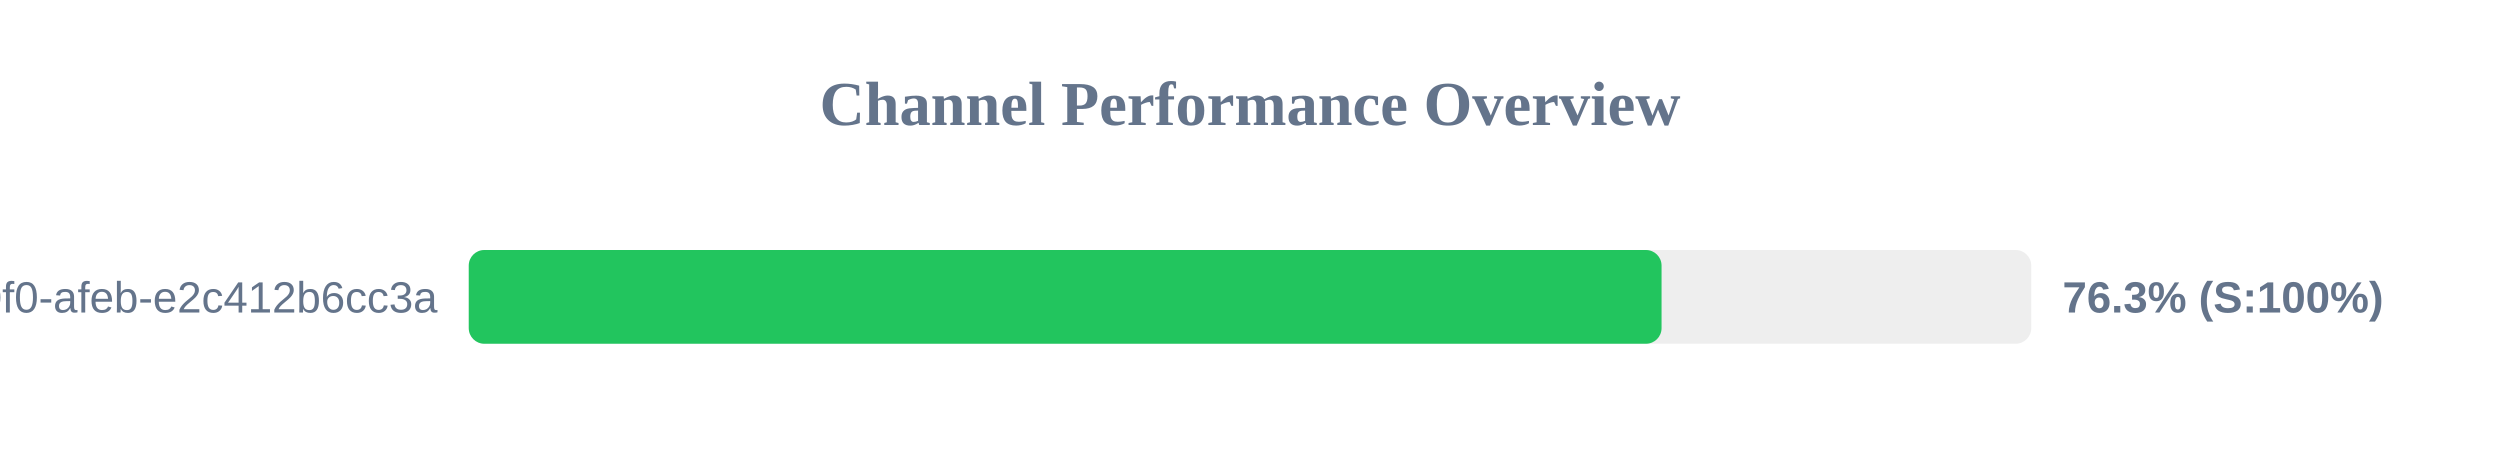
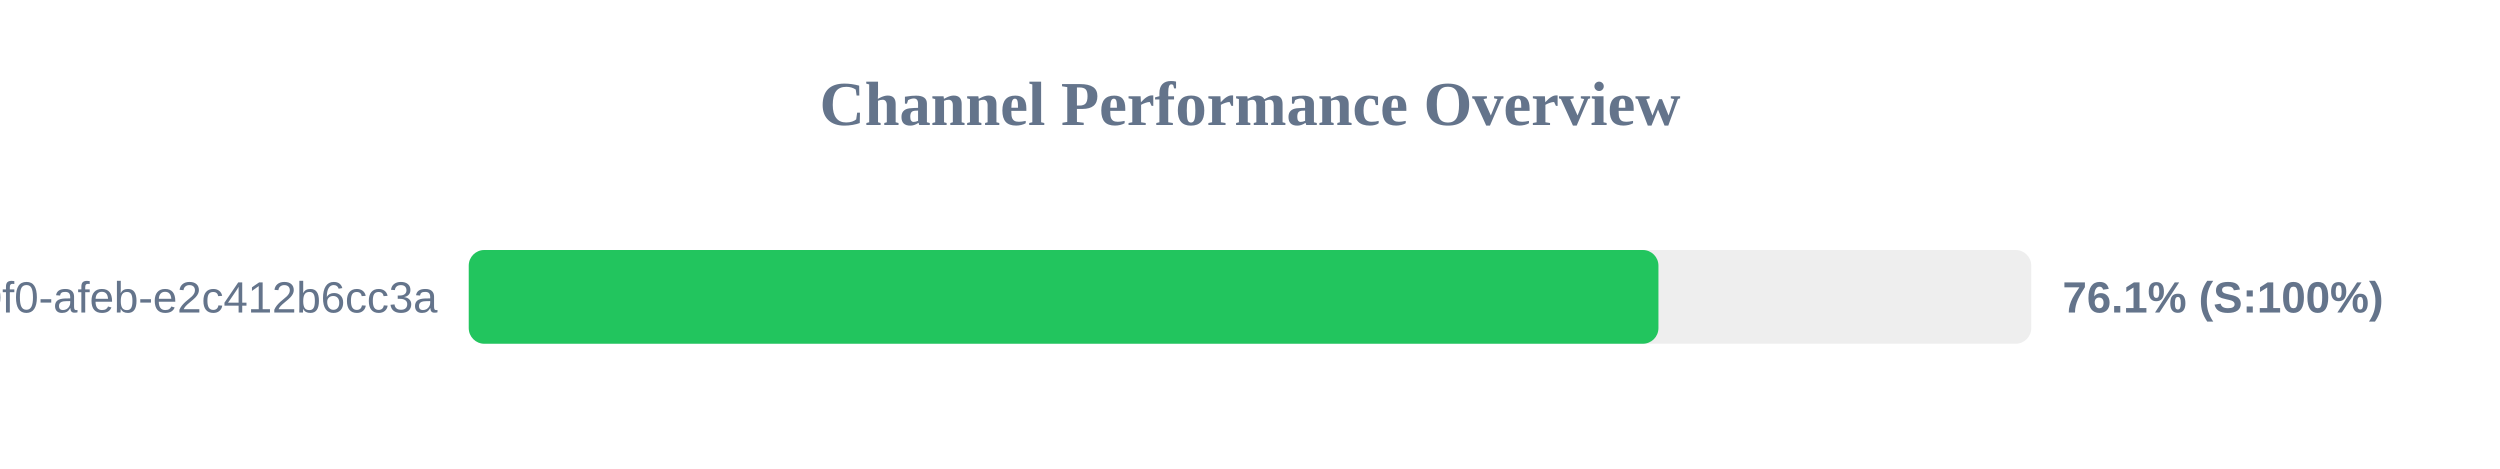
<svg xmlns="http://www.w3.org/2000/svg" width="800" height="150" version="1.1">
  <style>
        .row { font: 14px Arial; fill: #64748b; }
        .score { font: bold 14px Arial; fill: #64748b; }
    </style>
  <text x="400" y="40" text-anchor="middle" font-size="20px" font-weight="bold" fill="#64748b">Channel Performance Overview</text>
  <rect x="150" y="80" width="500" height="30" fill="#eee" rx="5" />
-   <rect x="150" y="80" width="381.7" height="30" fill="#22c55e" rx="5" />
+   <rect x="150" y="80" width="380.7" height="30" fill="#22c55e" rx="5" />
  <text x="140" y="100" text-anchor="end" class="row">?uuid=c6e02cd8-ce11-40f0-afeb-e2c412b6cc3a</text>
-   <text x="660" y="100" text-anchor="start" class="score">76.3% (S:100%)</text>
+   <text x="660" y="100" text-anchor="start" class="score">76.1% (S:100%)</text>
</svg>
